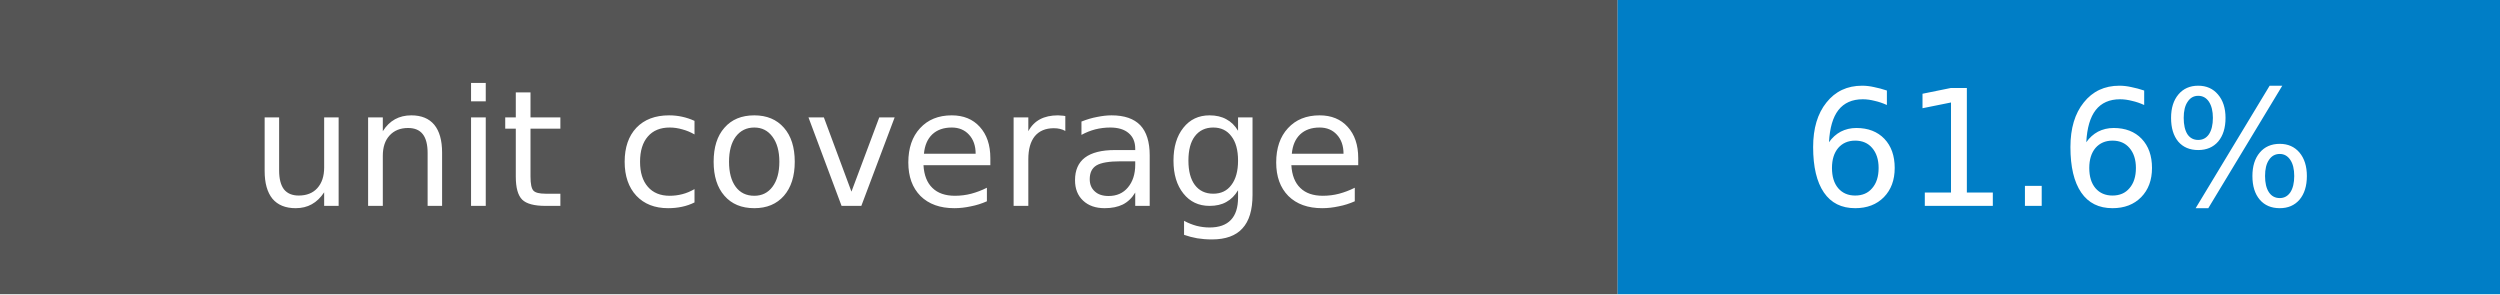
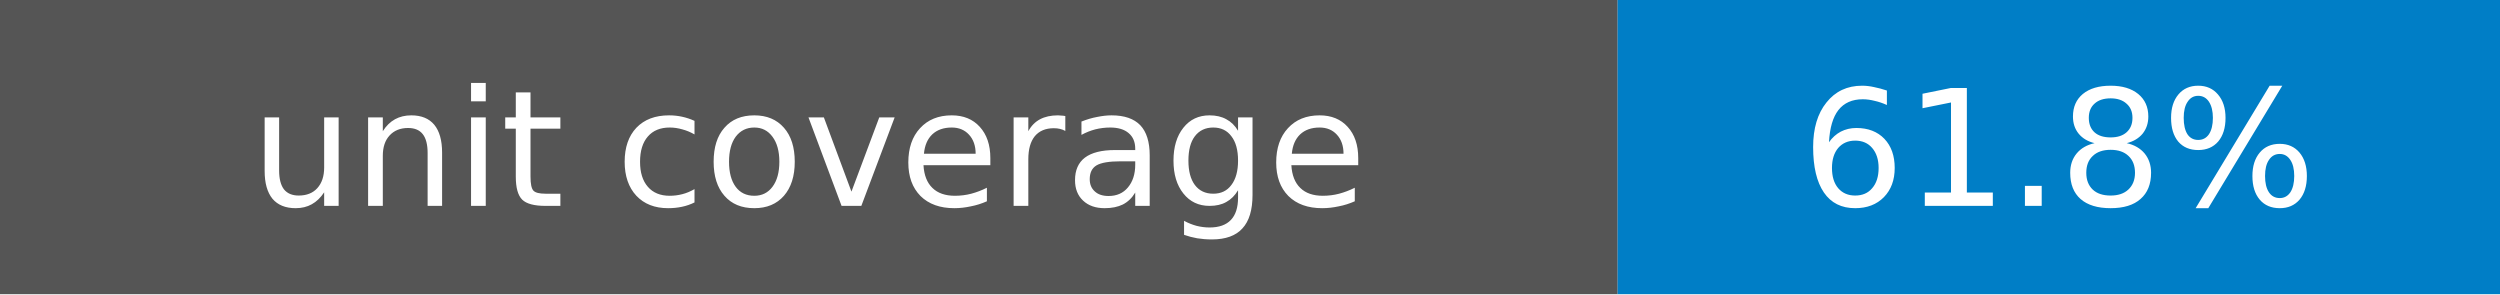
- <svg xmlns="http://www.w3.org/2000/svg" width="170" height="20" role="img" aria-label="unit coverage: 61.6%">
+ <svg xmlns="http://www.w3.org/2000/svg" width="170" height="20" role="img" aria-label="unit coverage: 61.8%">
  <rect width="110" height="20" fill="#555" />
  <rect x="110" width="60" height="20" fill="#007ec6" />
  <g fill="#fff" text-anchor="middle" font-family="Verdana,DejaVu Sans,sans-serif" font-size="11">
    <text x="55" y="14">unit coverage</text>
-     <text x="140" y="14">61.6%</text>
+     <text x="140" y="14">61.8%</text>
  </g>
</svg>
